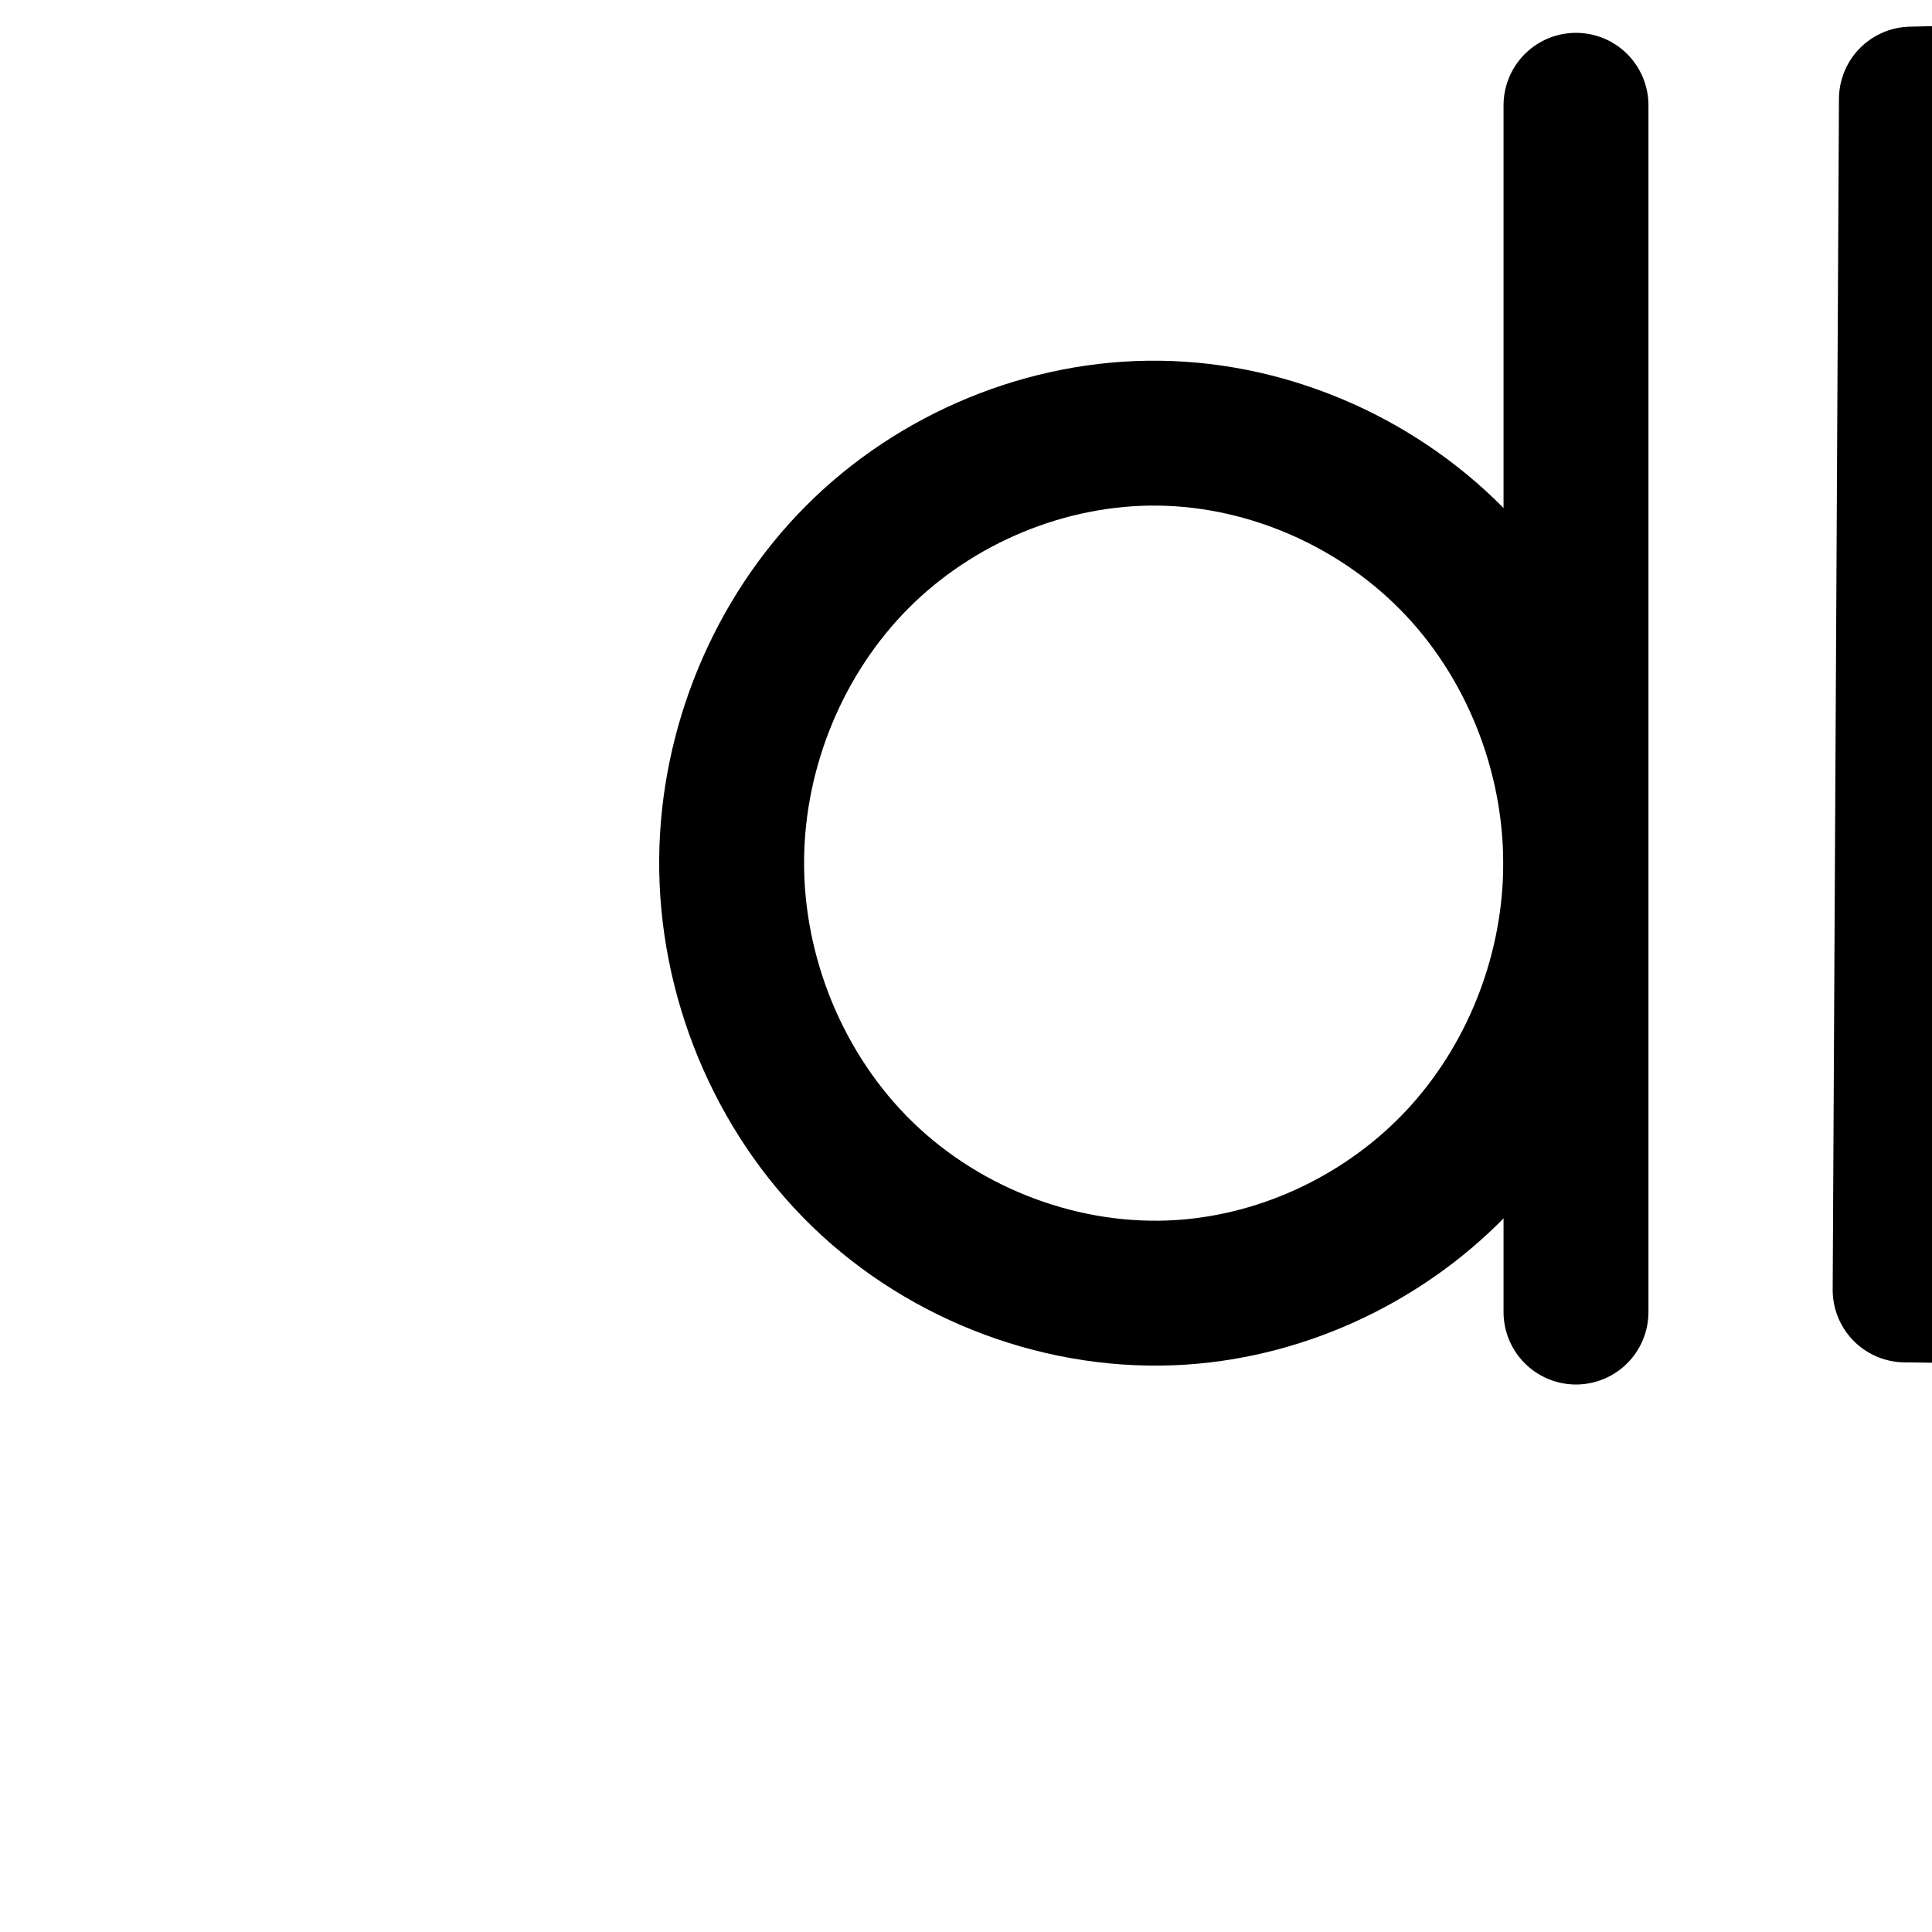
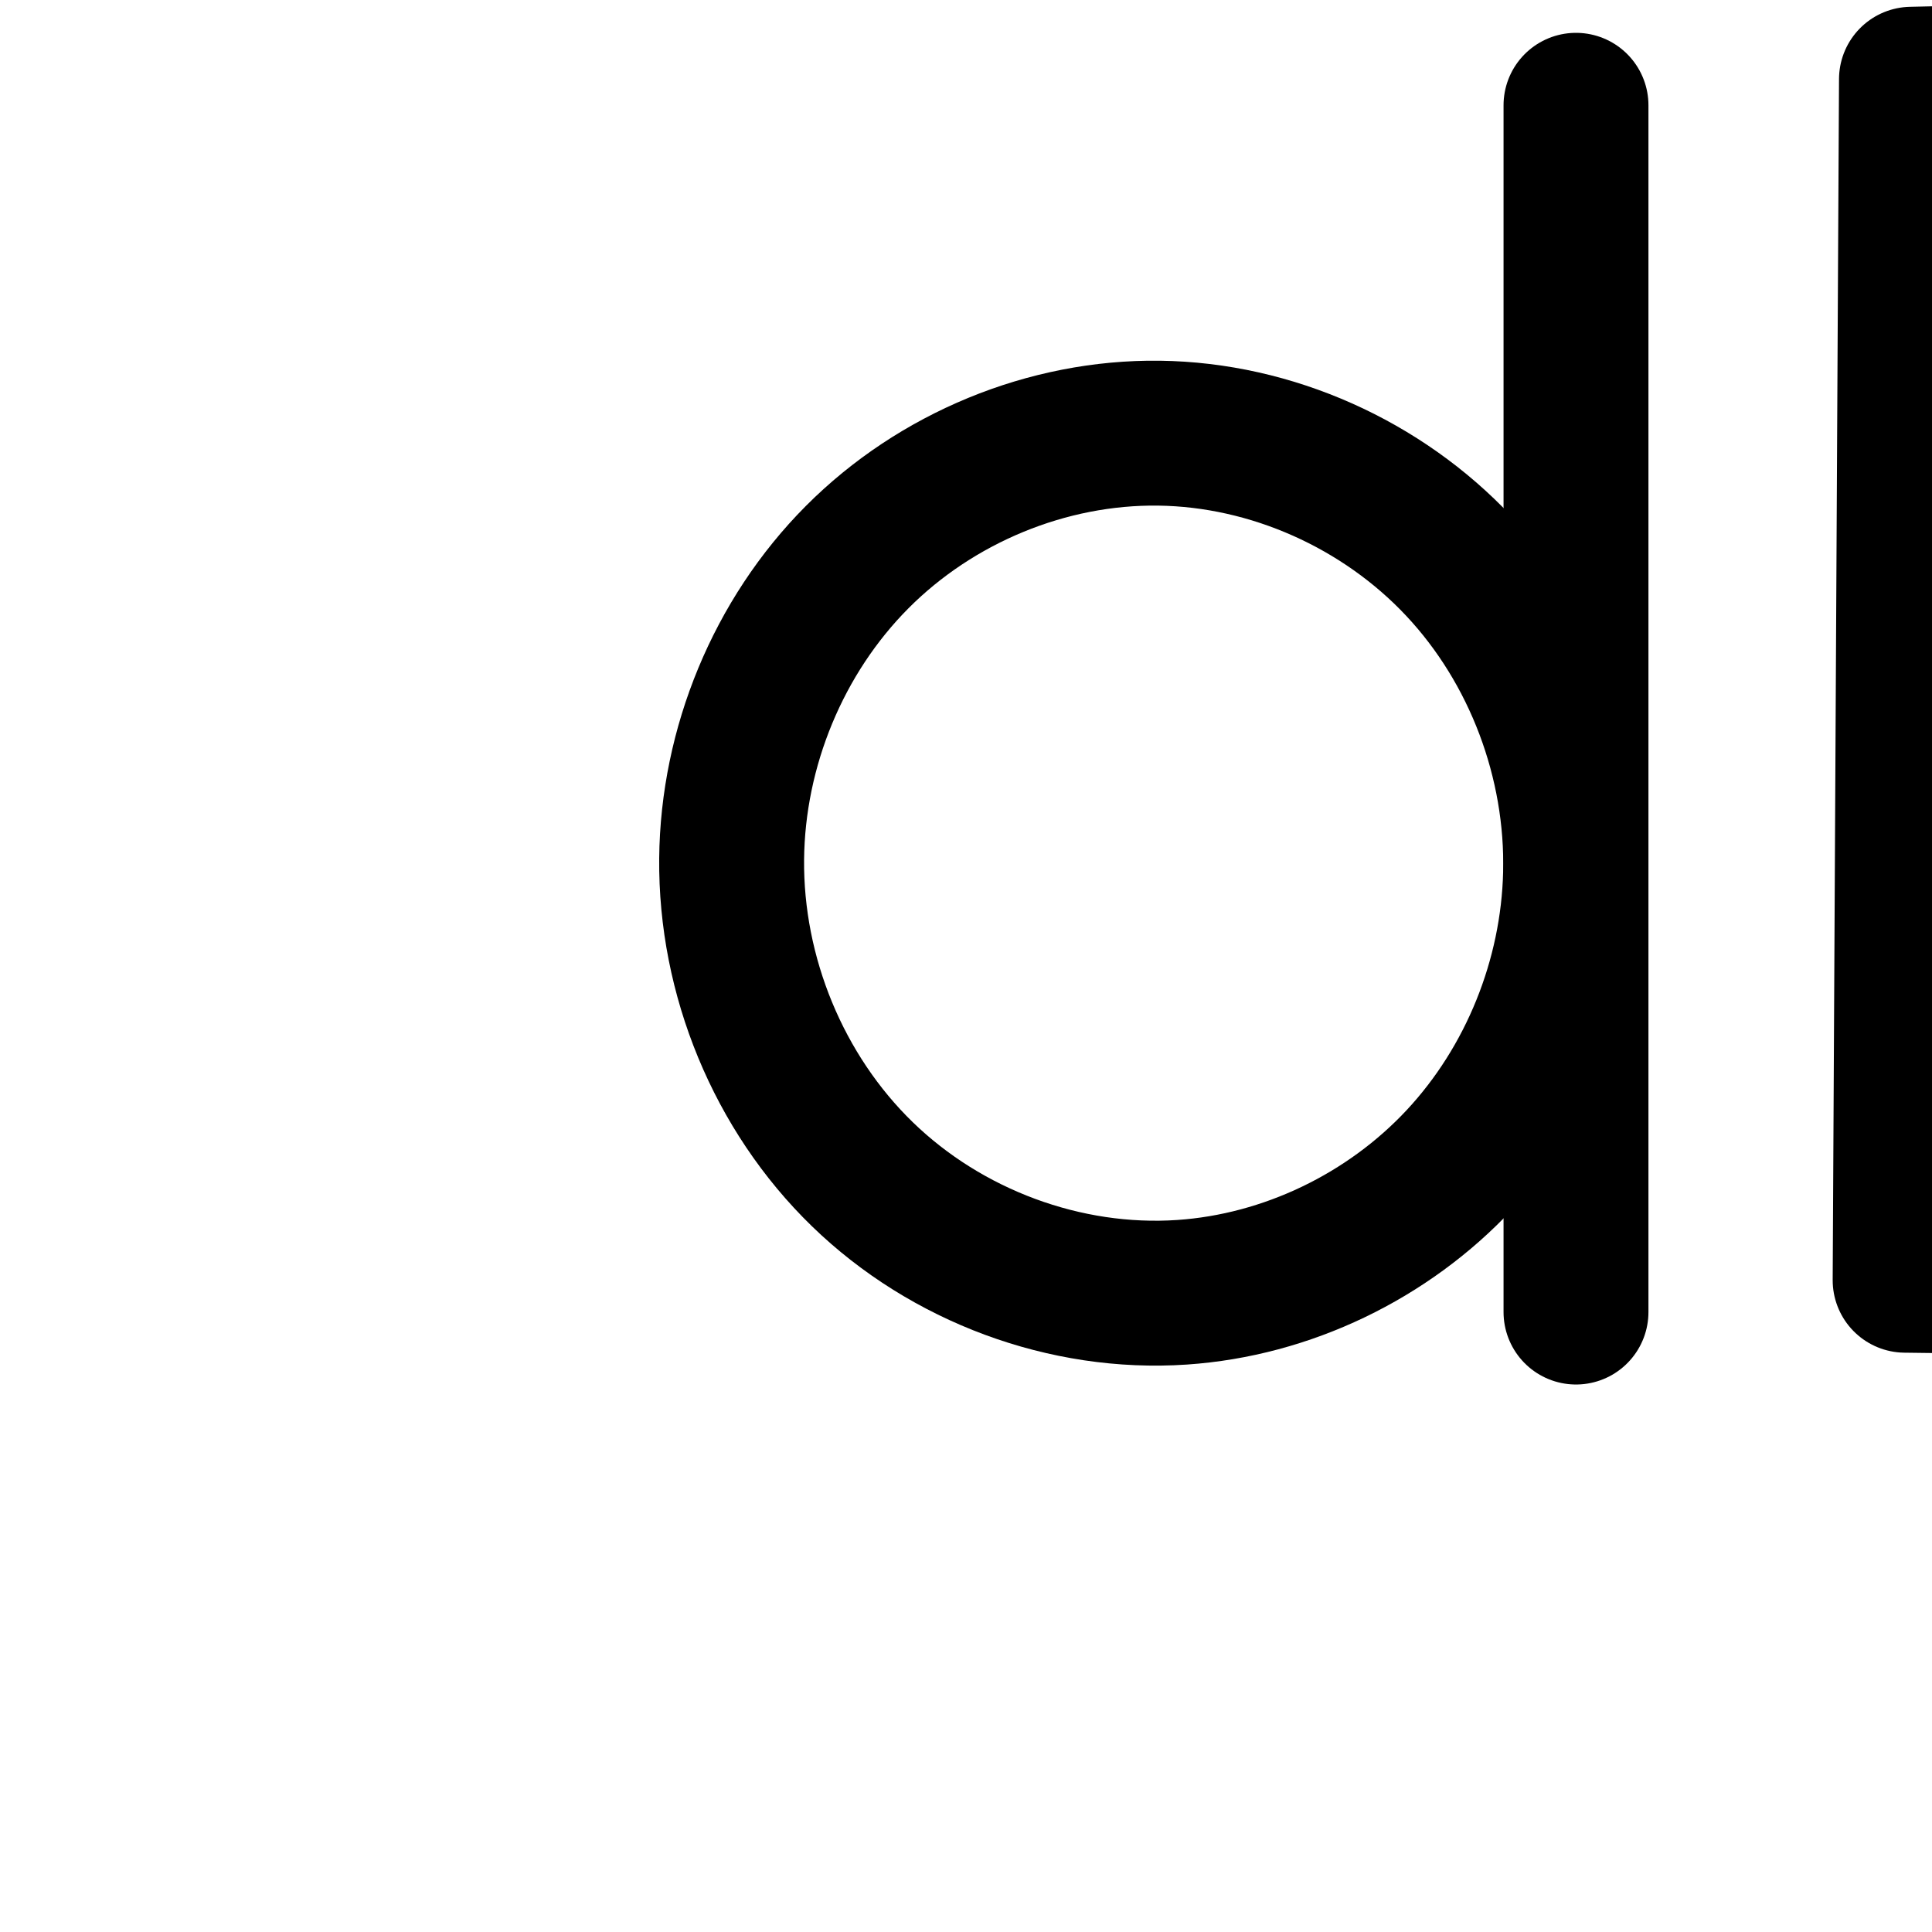
<svg xmlns="http://www.w3.org/2000/svg" width="2000" height="2000" id="svg2992" version="1.1">
  <defs id="defs5498">
    </defs>
  <g id="layer1" transform="translate(0,1000)">
-     <path style="fill:none;fill-rule:evenodd;stroke:#000000;stroke-width:150;stroke-linecap:round;stroke-linejoin:round;stroke-miterlimit:4;stroke-dasharray:none;stroke-opacity:1" d="m 2978.339,-281.268 c -0.936,94.467 -20.123,189.181 -60.223,274.72 -40.1,85.539 -101.318,161.195 -177.229,217.43 -75.911,56.235 -165.702,92.397 -258.441,110.411 -92.738,18.014 -187.909,18.003 -282.374,16.839 l -227.888,-2.808 6.501,-1232.738 227.351,-5.172 c 94.649,-2.153 190.057,-3.115 283.08,14.487 93.023,17.602 183.101,53.911 258.831,110.728 75.73,56.817 136.249,133.439 175.089,219.779 38.84,86.34 56.24,181.654 55.302,276.323 z" id="path4275-7" />
+     <path style="fill:none;fill-rule:evenodd;stroke:#000000;stroke-width:150;stroke-linecap:round;stroke-linejoin:round;stroke-miterlimit:4;stroke-dasharray:none;stroke-opacity:1" d="m 2987.15,-296.562 c -0.944,95.285 -20.309,190.819 -60.77,277.092 -40.461,86.273 -102.223,162.572 -178.8,219.282 -76.577,56.71 -167.149,93.174 -260.692,111.338 -93.542,18.164 -189.537,18.153 -284.819,16.979 l -229.884,-2.832 6.558,-1243.267 229.342,-5.216 c 95.469,-2.171 191.702,-3.142 285.531,14.607 93.829,17.749 184.69,54.361 261.084,111.658 76.394,57.297 137.452,134.571 176.642,221.652 39.19,87.081 56.753,183.219 55.807,278.708 z" id="path4275-7" />
    <path style="fill:none;fill-rule:evenodd;stroke:#000000;stroke-width:150;stroke-linecap:round;stroke-linejoin:round;stroke-miterlimit:4;stroke-dasharray:none;stroke-opacity:1" d="m 1631.461,-891.006 0,1249.24" id="path4271" />
    <path style="fill:none;fill-rule:evenodd;stroke:#000000;stroke-width:150;stroke-linecap:round;stroke-linejoin:round;stroke-miterlimit:4;stroke-dasharray:none;stroke-opacity:1" d="m 1199.875,-551.588 c 116.374,1.502 231.005,52.921 310.587,137.844 79.582,84.923 123.384,202.021 120.544,318.37 -2.654,108.707 -45.777,216.18 -119.959,295.687 -74.182,79.507 -178.917,130.082 -287.406,137.443 C 1102.844,345.954 979.673,299.928 892.775,215.62 805.878,131.311 756.246,10.275 757.392,-110.794 c 1.095,-115.671 48.337,-230.519 129.957,-312.489 81.62,-81.97 196.859,-129.798 312.525,-128.305 z" id="path4275-3-0" />
    <path style="color:#000000;font-style:normal;font-variant:normal;font-weight:normal;font-stretch:normal;font-size:medium;line-height:normal;font-family:sans-serif;text-indent:0;text-align:start;text-decoration:none;text-decoration-line:none;text-decoration-style:solid;text-decoration-color:#000000;letter-spacing:normal;word-spacing:normal;text-transform:none;direction:ltr;block-progression:tb;writing-mode:lr-tb;baseline-shift:baseline;text-anchor:start;white-space:normal;clip-rule:nonzero;display:inline;overflow:visible;visibility:visible;opacity:1;isolation:auto;mix-blend-mode:normal;color-interpolation:sRGB;color-interpolation-filters:linearRGB;solid-color:#000000;solid-opacity:1;fill:#000000;fill-opacity:1;fill-rule:evenodd;stroke:none;stroke-width:150;stroke-linecap:round;stroke-linejoin:round;stroke-miterlimit:4;stroke-dasharray:none;stroke-dashoffset:0;stroke-opacity:1;color-rendering:auto;image-rendering:auto;shape-rendering:auto;text-rendering:auto;enable-background:accumulate" d="m 2355.277,1075.113 c -24.448,0.141 -48.61,0.642 -72.432,1.184 l -227.352,5.172 a 75.007,75.007 0 0 0 -73.293,74.584 l -6.5,1232.74 a 75.007,75.007 0 0 0 74.074,75.389 l 227.889,2.809 c 95.08,1.172 195.426,1.637 297.598,-18.209 102.286,-19.868 202.501,-59.852 288.785,-123.771 86.267,-63.907 155.154,-149.147 200.492,-245.859 45.229,-96.479 66.279,-201.688 67.311,-305.812 1.034,-104.356 -18.026,-210.303 -61.9,-307.834 -43.987,-97.783 -112.198,-184.273 -198.476,-249.004 -86.297,-64.746 -187.051,-104.967 -289.897,-124.428 -77.039,-14.577 -152.956,-17.382 -226.299,-16.959 z m 0.709,150.086 c 68.905,-0.284 135.205,2.432 197.701,14.258 83.201,15.743 162.604,48.139 227.766,97.027 65.181,48.903 118.009,115.659 151.701,190.557 33.806,75.15 49.545,159.828 48.703,244.811 -0.84,84.81 -18.164,169.03 -53.135,243.629 -34.862,74.365 -88.41,140.437 -153.965,189 -65.538,48.551 -144.907,80.894 -228.098,97.053 -83.305,16.181 -173.299,16.625 -267.149,15.469 l -153.42,-1.891 5.723,-1085.34 154.443,-3.514 c 23.503,-0.535 46.76,-0.964 69.728,-1.059 z" id="path4275-7-4" />
+     <path style="fill:none;fill-rule:evenodd;stroke:#000000;stroke-width:75;stroke-linecap:round;stroke-linejoin:round;stroke-miterlimit:4;stroke-dasharray:none;stroke-opacity:1" d="m 4323.634,-301.508 c -1.006,101.61 -21.706,203.481 -64.909,295.455 -43.202,91.974 -109.123,173.289 -190.82,233.715 -81.697,60.426 -178.295,99.265 -278.051,118.61 -99.756,19.346 -202.121,19.332 -303.728,18.081 l -245.235,-3.019 6.996,-1325.205 244.657,-5.56 c 101.805,-2.314 204.423,-3.349 304.485,15.554 100.061,18.903 196.967,57.9 278.467,118.951 81.501,61.051 146.671,143.406 188.519,236.241 41.848,92.835 60.627,195.351 59.619,297.177 z" id="path4275-7-9" />
+     <path style="color:#000000;font-style:normal;font-variant:normal;font-weight:normal;font-stretch:normal;font-size:medium;line-height:normal;font-family:sans-serif;text-indent:0;text-align:start;text-decoration:none;text-decoration-line:none;text-decoration-style:solid;text-decoration-color:#000000;letter-spacing:normal;word-spacing:normal;text-transform:none;direction:ltr;block-progression:tb;writing-mode:lr-tb;baseline-shift:baseline;text-anchor:start;white-space:normal;clip-rule:nonzero;display:inline;overflow:visible;visibility:visible;opacity:1;isolation:auto;mix-blend-mode:normal;color-interpolation:sRGB;color-interpolation-filters:linearRGB;solid-color:#000000;solid-opacity:1;fill:#000000;fill-opacity:1;fill-rule:evenodd;stroke:none;stroke-width:75;stroke-linecap:round;stroke-linejoin:round;stroke-miterlimit:4;stroke-dasharray:none;stroke-dashoffset:0;stroke-opacity:1;color-rendering:auto;image-rendering:auto;shape-rendering:auto;text-rendering:auto;enable-background:accumulate" d="m 5568.82,-848.156 c -25.869,0.139 -51.598,0.654 -77.129,1.234 l -244.656,5.561 a 37.504,37.504 0 0 0 -36.648,37.293 l -6.996,1325.205 a 37.504,37.504 0 0 0 37.039,37.695 l 245.234,3.02 c 101.914,1.255 206.863,1.493 311.33,-18.766 104.524,-20.27 206.329,-61.014 293.211,-125.275 86.874,-64.255 156.634,-150.358 202.461,-247.92 45.773,-97.446 67.413,-204.573 68.467,-311.027 1.056,-106.685 -18.56,-214.526 -62.932,-312.959 -44.428,-98.558 -113.448,-185.842 -200.223,-250.844 -86.784,-65.009 -189.023,-105.956 -293.988,-125.785 -78.677,-14.863 -157.561,-17.848 -235.17,-17.432 z m 0.355,75.043 c 75.393,-0.346 149.477,2.593 220.893,16.084 95.157,17.977 186.727,55.023 262.945,112.117 76.227,57.1 137.546,134.526 176.814,221.639 39.325,87.238 57.267,184.427 56.307,281.395 -0.958,96.766 -20.72,193.382 -61.352,279.883 -40.578,86.385 -102.659,162.914 -179.178,219.51 -76.511,56.59 -167.902,93.524 -262.891,111.945 -95.046,18.432 -194.826,18.644 -296.127,17.396 l -208.002,-2.559 6.607,-1251.506 208.203,-4.732 c 25.372,-0.577 50.648,-1.056 75.779,-1.172 z" id="path4275-7-9-2" />
  </g>
</svg>
